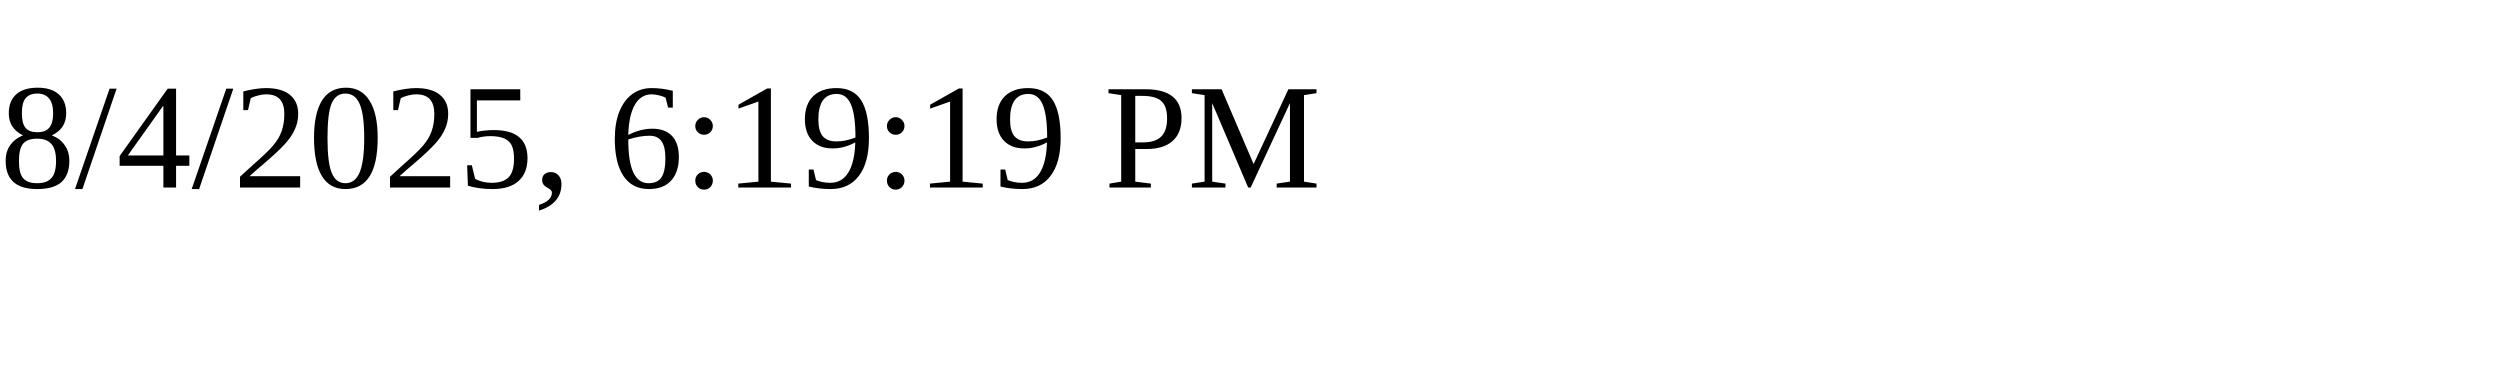
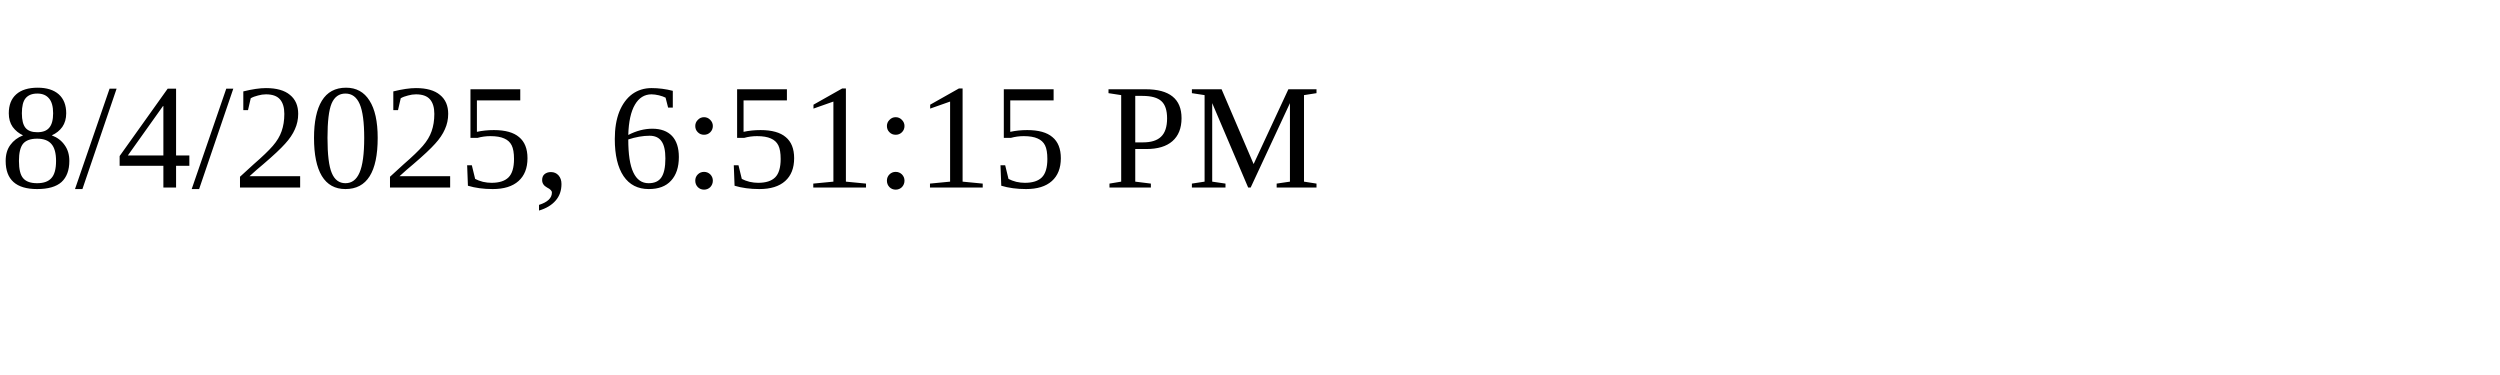
<svg xmlns="http://www.w3.org/2000/svg" height="30" width="200">
-   <text x="0" y="15">8/4/2025, 6:19:19 PM</text>
+   <text x="0" y="15">8/4/2025, 6:51:15 PM</text>
</svg>
